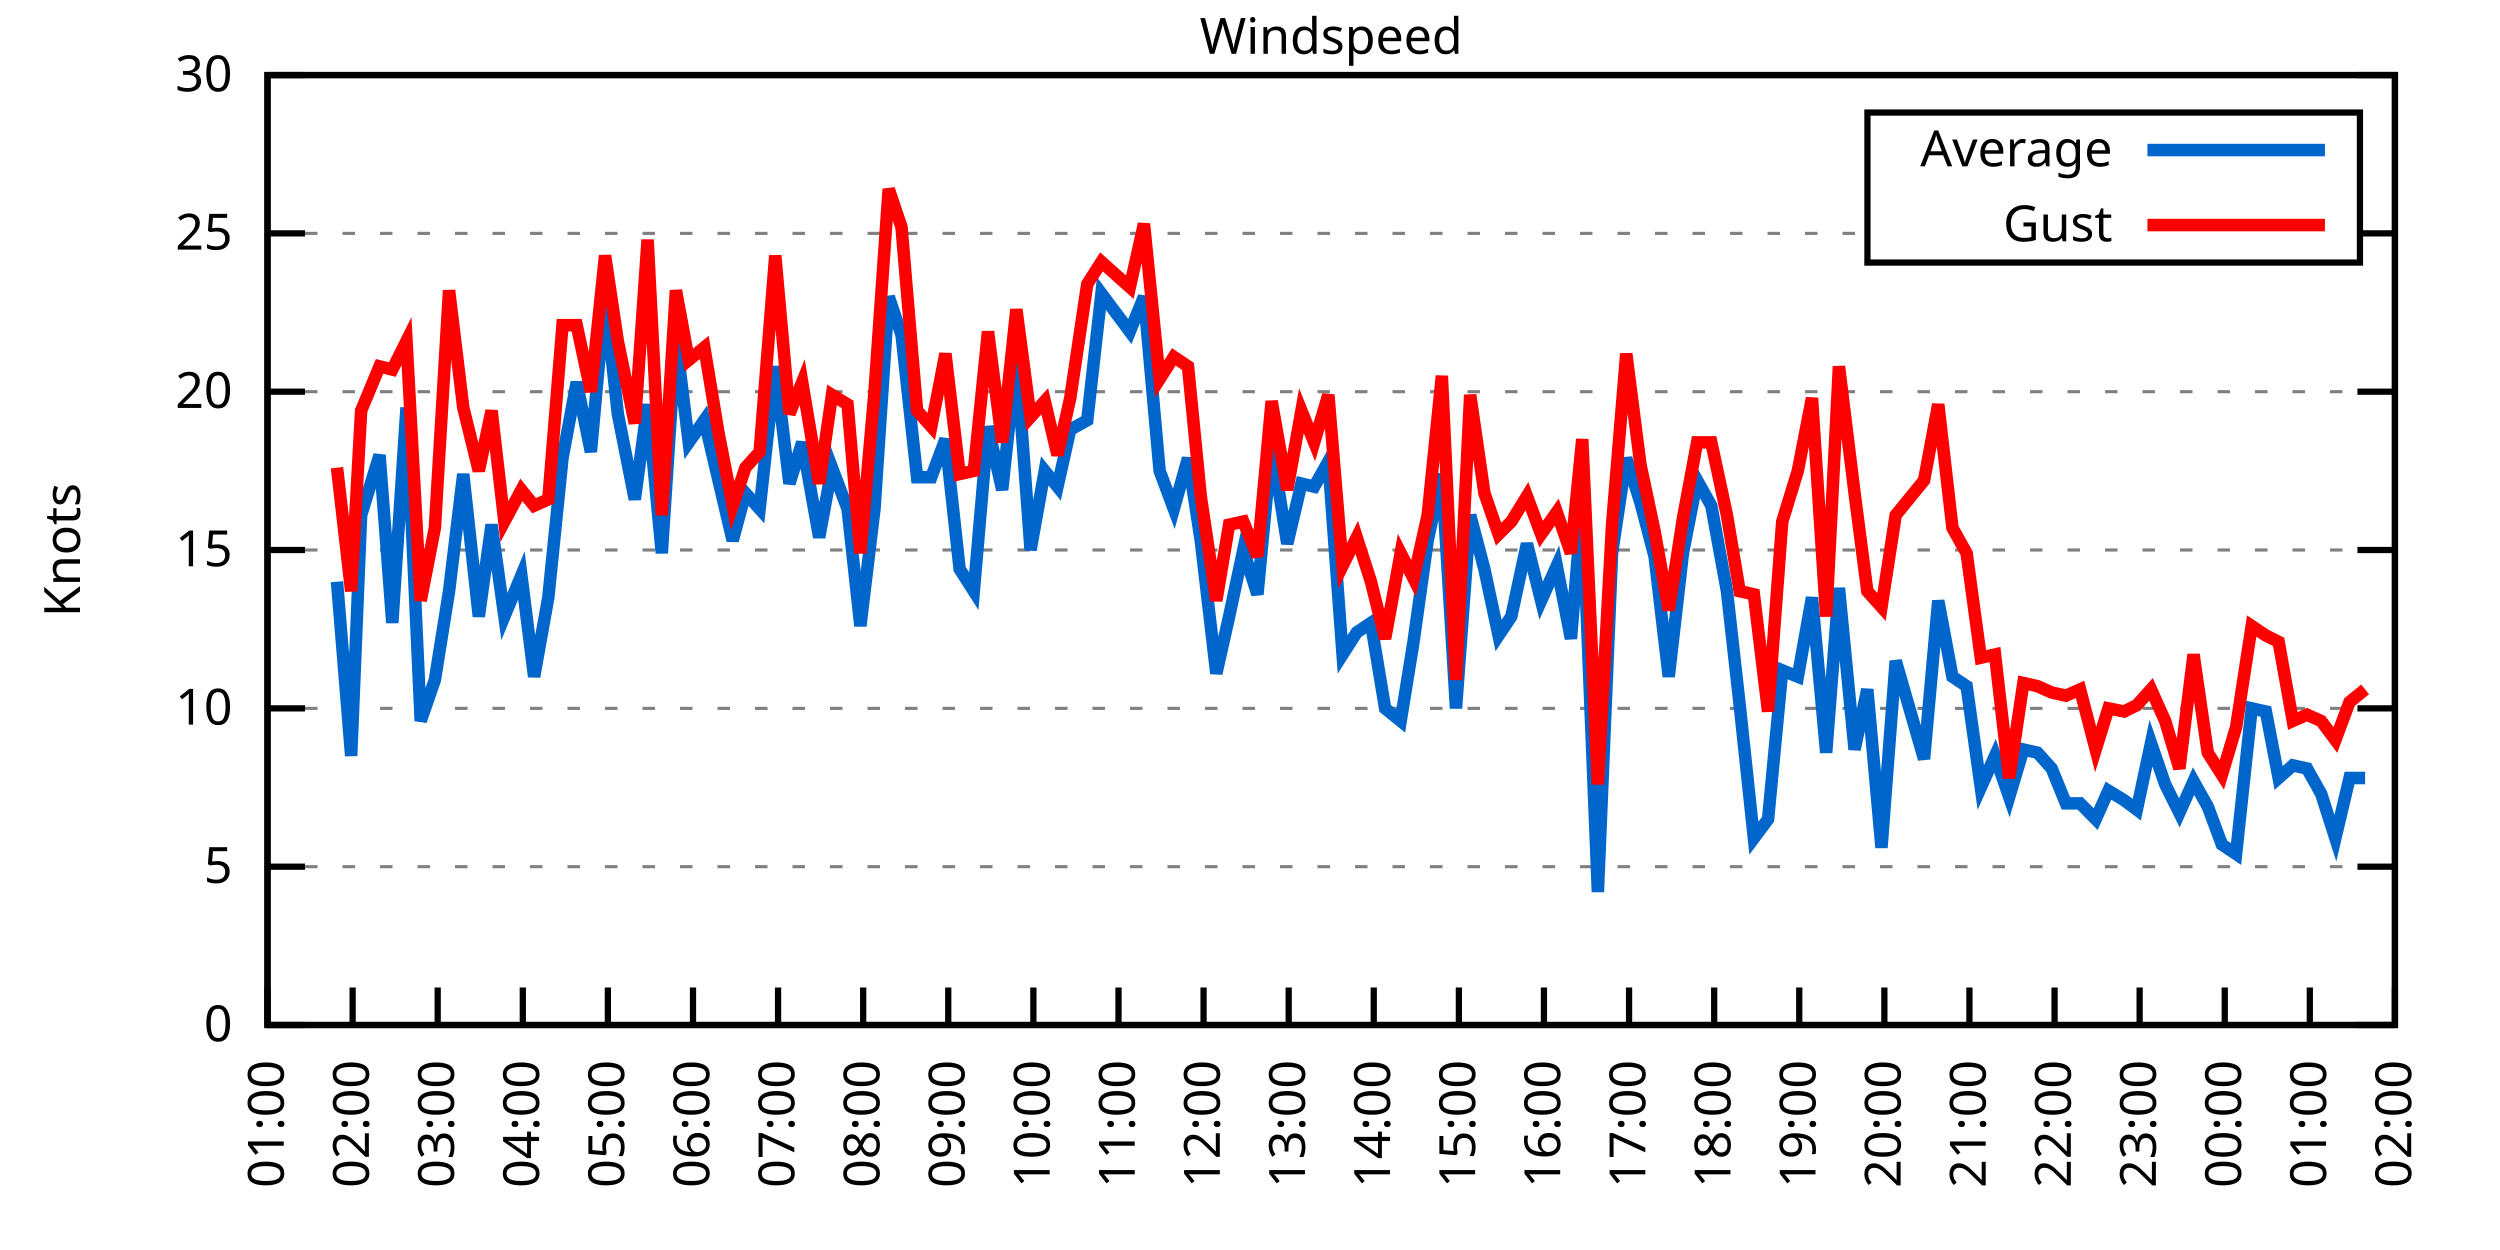
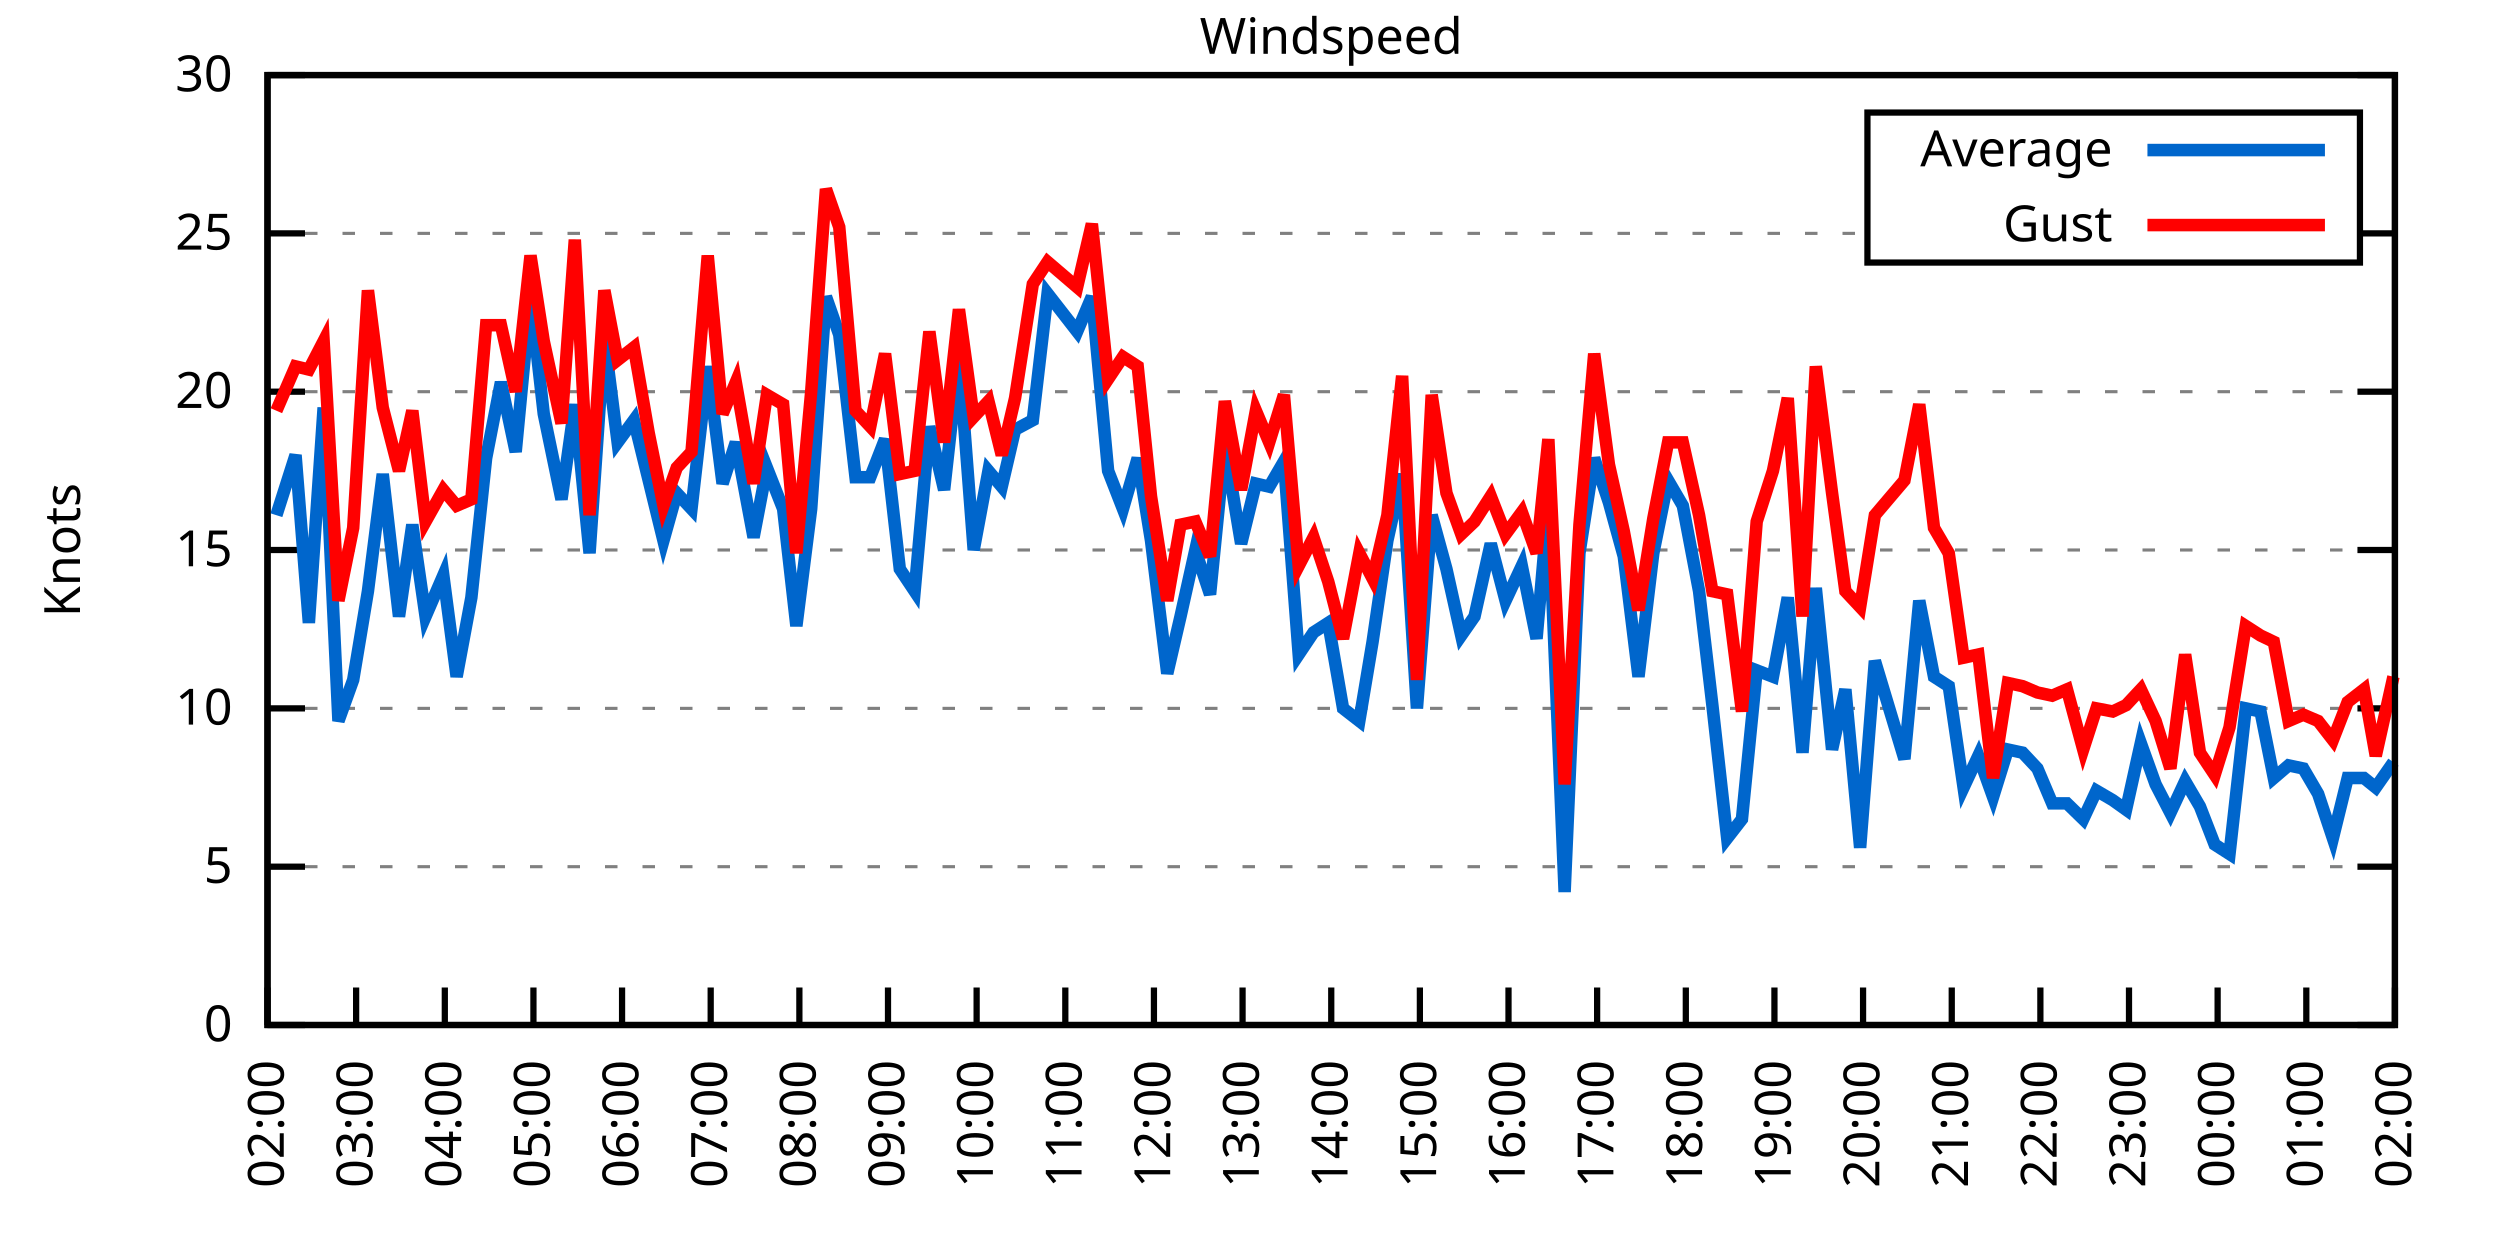
<svg xmlns="http://www.w3.org/2000/svg" xmlns:xlink="http://www.w3.org/1999/xlink" width="400" height="200" viewBox="0 0 400 200">
  <g id="gnuplot_canvas">
    <rect x="0" y="0" width="400" height="200" fill="none" />
    <defs>
      <circle id="gpDot" r="0.5" stroke-width="0.5" stroke="currentColor" />
      <path id="gpPt0" stroke-width="0.333" stroke="currentColor" d="M-1,0 h2 M0,-1 v2" />
      <path id="gpPt1" stroke-width="0.333" stroke="currentColor" d="M-1,-1 L1,1 M1,-1 L-1,1" />
      <path id="gpPt2" stroke-width="0.333" stroke="currentColor" d="M-1,0 L1,0 M0,-1 L0,1 M-1,-1 L1,1 M-1,1 L1,-1" />
      <rect id="gpPt3" stroke-width="0.333" stroke="currentColor" x="-1" y="-1" width="2" height="2" />
      <rect id="gpPt4" stroke-width="0.333" stroke="currentColor" fill="currentColor" x="-1" y="-1" width="2" height="2" />
      <circle id="gpPt5" stroke-width="0.333" stroke="currentColor" cx="0" cy="0" r="1" />
      <use xlink:href="#gpPt5" id="gpPt6" fill="currentColor" stroke="none" />
      <path id="gpPt7" stroke-width="0.333" stroke="currentColor" d="M0,-1.33 L-1.33,0.67 L1.33,0.67 z" />
      <use xlink:href="#gpPt7" id="gpPt8" fill="currentColor" stroke="none" />
      <use xlink:href="#gpPt7" id="gpPt9" stroke="currentColor" transform="rotate(180)" />
      <use xlink:href="#gpPt9" id="gpPt10" fill="currentColor" stroke="none" />
      <use xlink:href="#gpPt3" id="gpPt11" stroke="currentColor" transform="rotate(45)" />
      <use xlink:href="#gpPt11" id="gpPt12" fill="currentColor" stroke="none" />
      <path id="gpPt13" stroke-width="0.333" stroke="currentColor" d="M0,1.330 L1.265,0.411 L0.782,-1.067 L-0.782,-1.076 L-1.265,0.411 z" />
      <use xlink:href="#gpPt13" id="gpPt14" fill="currentColor" stroke="none" />
      <filter id="textbox" filterUnits="objectBoundingBox" x="0" y="0" height="1" width="1">
        <feFlood flood-color="white" flood-opacity="1" result="bgnd" />
        <feComposite in="SourceGraphic" in2="bgnd" operator="atop" />
      </filter>
      <filter id="greybox" filterUnits="objectBoundingBox" x="0" y="0" height="1" width="1">
        <feFlood flood-color="lightgrey" flood-opacity="1" result="grey" />
        <feComposite in="SourceGraphic" in2="grey" operator="atop" />
      </filter>
    </defs>
    <g fill="none" color="white" stroke="currentColor" stroke-width="1.00" stroke-linecap="butt" stroke-linejoin="miter">
</g>
    <g fill="none" color="black" stroke="currentColor" stroke-width="1.00" stroke-linecap="butt" stroke-linejoin="miter">
      <g stroke="none" shape-rendering="crispEdges">
        <polygon fill="rgb(255, 255, 255)" points="42.80,164.00 383.18,164.00 383.18,12.02 42.80,12.02 " />
      </g>
    </g>
    <g fill="none" color="black" stroke="currentColor" stroke-width="1.00" stroke-linecap="butt" stroke-linejoin="miter">
</g>
    <g fill="none" color="black" stroke="black" stroke-width="0.50" stroke-linecap="butt" stroke-linejoin="miter">
</g>
    <g fill="none" color="gray" stroke="currentColor" stroke-width="0.50" stroke-linecap="butt" stroke-linejoin="miter">
      <path stroke="gray" stroke-dasharray="2,4" class="gridline" d="M42.80,164.00 L383.19,164.00  " />
    </g>
    <g fill="none" color="gray" stroke="gray" stroke-width="1.00" stroke-linecap="butt" stroke-linejoin="miter">
</g>
    <g fill="none" color="black" stroke="currentColor" stroke-width="1.00" stroke-linecap="butt" stroke-linejoin="miter">
      <path stroke="black" d="M42.80,164.00 L48.80,164.00 M383.19,164.00 L377.19,164.00  " />
      <g transform="translate(37.20,166.60)" stroke="none" fill="black" font-family="Sans" font-size="8.00" text-anchor="end">
        <text>
          <tspan font-family="Sans"> 0</tspan>
        </text>
      </g>
    </g>
    <g fill="none" color="black" stroke="currentColor" stroke-width="1.00" stroke-linecap="butt" stroke-linejoin="miter">
</g>
    <g fill="none" color="black" stroke="black" stroke-width="0.50" stroke-linecap="butt" stroke-linejoin="miter">
</g>
    <g fill="none" color="gray" stroke="currentColor" stroke-width="0.50" stroke-linecap="butt" stroke-linejoin="miter">
      <path stroke="gray" stroke-dasharray="2,4" class="gridline" d="M42.80,138.67 L383.19,138.67  " />
    </g>
    <g fill="none" color="gray" stroke="gray" stroke-width="1.00" stroke-linecap="butt" stroke-linejoin="miter">
</g>
    <g fill="none" color="black" stroke="currentColor" stroke-width="1.00" stroke-linecap="butt" stroke-linejoin="miter">
      <path stroke="black" d="M42.80,138.67 L48.80,138.67 M383.19,138.67 L377.19,138.67  " />
      <g transform="translate(37.20,141.27)" stroke="none" fill="black" font-family="Sans" font-size="8.00" text-anchor="end">
        <text>
          <tspan font-family="Sans"> 5</tspan>
        </text>
      </g>
    </g>
    <g fill="none" color="black" stroke="currentColor" stroke-width="1.00" stroke-linecap="butt" stroke-linejoin="miter">
</g>
    <g fill="none" color="black" stroke="black" stroke-width="0.50" stroke-linecap="butt" stroke-linejoin="miter">
</g>
    <g fill="none" color="gray" stroke="currentColor" stroke-width="0.50" stroke-linecap="butt" stroke-linejoin="miter">
      <path stroke="gray" stroke-dasharray="2,4" class="gridline" d="M42.80,113.34 L383.19,113.34  " />
    </g>
    <g fill="none" color="gray" stroke="gray" stroke-width="1.00" stroke-linecap="butt" stroke-linejoin="miter">
</g>
    <g fill="none" color="black" stroke="currentColor" stroke-width="1.00" stroke-linecap="butt" stroke-linejoin="miter">
      <path stroke="black" d="M42.80,113.34 L48.80,113.34 M383.19,113.34 L377.19,113.34  " />
      <g transform="translate(37.20,115.94)" stroke="none" fill="black" font-family="Sans" font-size="8.00" text-anchor="end">
        <text>
          <tspan font-family="Sans"> 10</tspan>
        </text>
      </g>
    </g>
    <g fill="none" color="black" stroke="currentColor" stroke-width="1.00" stroke-linecap="butt" stroke-linejoin="miter">
</g>
    <g fill="none" color="black" stroke="black" stroke-width="0.50" stroke-linecap="butt" stroke-linejoin="miter">
</g>
    <g fill="none" color="gray" stroke="currentColor" stroke-width="0.50" stroke-linecap="butt" stroke-linejoin="miter">
      <path stroke="gray" stroke-dasharray="2,4" class="gridline" d="M42.80,88.00 L383.19,88.00  " />
    </g>
    <g fill="none" color="gray" stroke="gray" stroke-width="1.00" stroke-linecap="butt" stroke-linejoin="miter">
</g>
    <g fill="none" color="black" stroke="currentColor" stroke-width="1.00" stroke-linecap="butt" stroke-linejoin="miter">
      <path stroke="black" d="M42.80,88.00 L48.80,88.00 M383.19,88.00 L377.19,88.00  " />
      <g transform="translate(37.20,90.60)" stroke="none" fill="black" font-family="Sans" font-size="8.00" text-anchor="end">
        <text>
          <tspan font-family="Sans"> 15</tspan>
        </text>
      </g>
    </g>
    <g fill="none" color="black" stroke="currentColor" stroke-width="1.00" stroke-linecap="butt" stroke-linejoin="miter">
</g>
    <g fill="none" color="black" stroke="black" stroke-width="0.50" stroke-linecap="butt" stroke-linejoin="miter">
</g>
    <g fill="none" color="gray" stroke="currentColor" stroke-width="0.50" stroke-linecap="butt" stroke-linejoin="miter">
      <path stroke="gray" stroke-dasharray="2,4" class="gridline" d="M42.80,62.67 L383.19,62.67  " />
    </g>
    <g fill="none" color="gray" stroke="gray" stroke-width="1.00" stroke-linecap="butt" stroke-linejoin="miter">
</g>
    <g fill="none" color="black" stroke="currentColor" stroke-width="1.00" stroke-linecap="butt" stroke-linejoin="miter">
      <path stroke="black" d="M42.80,62.67 L48.80,62.67 M383.19,62.67 L377.19,62.67  " />
      <g transform="translate(37.20,65.27)" stroke="none" fill="black" font-family="Sans" font-size="8.00" text-anchor="end">
        <text>
          <tspan font-family="Sans"> 20</tspan>
        </text>
      </g>
    </g>
    <g fill="none" color="black" stroke="currentColor" stroke-width="1.00" stroke-linecap="butt" stroke-linejoin="miter">
</g>
    <g fill="none" color="black" stroke="black" stroke-width="0.50" stroke-linecap="butt" stroke-linejoin="miter">
</g>
    <g fill="none" color="gray" stroke="currentColor" stroke-width="0.50" stroke-linecap="butt" stroke-linejoin="miter">
      <path stroke="gray" stroke-dasharray="2,4" class="gridline" d="M42.80,37.34 L298.79,37.34 M377.59,37.34 L383.19,37.34  " />
    </g>
    <g fill="none" color="gray" stroke="gray" stroke-width="1.00" stroke-linecap="butt" stroke-linejoin="miter">
</g>
    <g fill="none" color="black" stroke="currentColor" stroke-width="1.00" stroke-linecap="butt" stroke-linejoin="miter">
      <path stroke="black" d="M42.80,37.34 L48.80,37.34 M383.19,37.34 L377.19,37.34  " />
      <g transform="translate(37.20,39.94)" stroke="none" fill="black" font-family="Sans" font-size="8.00" text-anchor="end">
        <text>
          <tspan font-family="Sans"> 25</tspan>
        </text>
      </g>
    </g>
    <g fill="none" color="black" stroke="currentColor" stroke-width="1.00" stroke-linecap="butt" stroke-linejoin="miter">
</g>
    <g fill="none" color="black" stroke="black" stroke-width="0.50" stroke-linecap="butt" stroke-linejoin="miter">
</g>
    <g fill="none" color="gray" stroke="currentColor" stroke-width="0.50" stroke-linecap="butt" stroke-linejoin="miter">
      <path stroke="gray" stroke-dasharray="2,4" class="gridline" d="M42.80,12.01 L383.19,12.01  " />
    </g>
    <g fill="none" color="gray" stroke="gray" stroke-width="1.00" stroke-linecap="butt" stroke-linejoin="miter">
</g>
    <g fill="none" color="black" stroke="currentColor" stroke-width="1.00" stroke-linecap="butt" stroke-linejoin="miter">
      <path stroke="black" d="M42.80,12.01 L48.80,12.01 M383.19,12.01 L377.19,12.01  " />
      <g transform="translate(37.20,14.61)" stroke="none" fill="black" font-family="Sans" font-size="8.00" text-anchor="end">
        <text>
          <tspan font-family="Sans"> 30</tspan>
        </text>
      </g>
    </g>
    <g fill="none" color="black" stroke="currentColor" stroke-width="1.00" stroke-linecap="butt" stroke-linejoin="miter">
      <path stroke="black" d="M42.80,164.00 L42.80,158.00  " />
      <g transform="translate(45.40,169.60) rotate(270.00)" stroke="none" fill="black" font-family="Sans" font-size="8.00" text-anchor="end">
        <text>
-           <tspan font-family="Sans">01:00</tspan>
-         </text>
-       </g>
-     </g>
-     <g fill="none" color="black" stroke="currentColor" stroke-width="1.00" stroke-linecap="butt" stroke-linejoin="miter">
-       <path stroke="black" d="M56.42,164.00 L56.42,158.00  " />
-       <g transform="translate(59.02,169.60) rotate(270.00)" stroke="none" fill="black" font-family="Sans" font-size="8.00" text-anchor="end">
-         <text>
          <tspan font-family="Sans">02:00</tspan>
        </text>
      </g>
    </g>
    <g fill="none" color="black" stroke="currentColor" stroke-width="1.00" stroke-linecap="butt" stroke-linejoin="miter">
-       <path stroke="black" d="M70.03,164.00 L70.03,158.00  " />
-       <g transform="translate(72.63,169.60) rotate(270.00)" stroke="none" fill="black" font-family="Sans" font-size="8.00" text-anchor="end">
+       <path stroke="black" d="M56.98,164.00 L56.98,158.00  " />
+       <g transform="translate(59.58,169.60) rotate(270.00)" stroke="none" fill="black" font-family="Sans" font-size="8.00" text-anchor="end">
        <text>
          <tspan font-family="Sans">03:00</tspan>
        </text>
      </g>
    </g>
    <g fill="none" color="black" stroke="currentColor" stroke-width="1.00" stroke-linecap="butt" stroke-linejoin="miter">
-       <path stroke="black" d="M83.65,164.00 L83.65,158.00  " />
-       <g transform="translate(86.25,169.60) rotate(270.00)" stroke="none" fill="black" font-family="Sans" font-size="8.00" text-anchor="end">
+       <path stroke="black" d="M71.17,164.00 L71.17,158.00  " />
+       <g transform="translate(73.77,169.60) rotate(270.00)" stroke="none" fill="black" font-family="Sans" font-size="8.00" text-anchor="end">
        <text>
          <tspan font-family="Sans">04:00</tspan>
        </text>
      </g>
    </g>
    <g fill="none" color="black" stroke="currentColor" stroke-width="1.00" stroke-linecap="butt" stroke-linejoin="miter">
-       <path stroke="black" d="M97.26,164.00 L97.26,158.00  " />
-       <g transform="translate(99.86,169.60) rotate(270.00)" stroke="none" fill="black" font-family="Sans" font-size="8.00" text-anchor="end">
+       <path stroke="black" d="M85.35,164.00 L85.35,158.00  " />
+       <g transform="translate(87.95,169.60) rotate(270.00)" stroke="none" fill="black" font-family="Sans" font-size="8.00" text-anchor="end">
        <text>
          <tspan font-family="Sans">05:00</tspan>
        </text>
      </g>
    </g>
    <g fill="none" color="black" stroke="currentColor" stroke-width="1.00" stroke-linecap="butt" stroke-linejoin="miter">
-       <path stroke="black" d="M110.88,164.00 L110.88,158.00  " />
-       <g transform="translate(113.48,169.60) rotate(270.00)" stroke="none" fill="black" font-family="Sans" font-size="8.00" text-anchor="end">
+       <path stroke="black" d="M99.53,164.00 L99.53,158.00  " />
+       <g transform="translate(102.13,169.60) rotate(270.00)" stroke="none" fill="black" font-family="Sans" font-size="8.00" text-anchor="end">
        <text>
          <tspan font-family="Sans">06:00</tspan>
        </text>
      </g>
    </g>
    <g fill="none" color="black" stroke="currentColor" stroke-width="1.00" stroke-linecap="butt" stroke-linejoin="miter">
-       <path stroke="black" d="M124.49,164.00 L124.49,158.00  " />
-       <g transform="translate(127.09,169.60) rotate(270.00)" stroke="none" fill="black" font-family="Sans" font-size="8.00" text-anchor="end">
+       <path stroke="black" d="M113.71,164.00 L113.71,158.00  " />
+       <g transform="translate(116.31,169.60) rotate(270.00)" stroke="none" fill="black" font-family="Sans" font-size="8.00" text-anchor="end">
        <text>
          <tspan font-family="Sans">07:00</tspan>
        </text>
      </g>
    </g>
    <g fill="none" color="black" stroke="currentColor" stroke-width="1.00" stroke-linecap="butt" stroke-linejoin="miter">
-       <path stroke="black" d="M138.11,164.00 L138.11,158.00  " />
-       <g transform="translate(140.71,169.60) rotate(270.00)" stroke="none" fill="black" font-family="Sans" font-size="8.00" text-anchor="end">
+       <path stroke="black" d="M127.90,164.00 L127.90,158.00  " />
+       <g transform="translate(130.50,169.60) rotate(270.00)" stroke="none" fill="black" font-family="Sans" font-size="8.00" text-anchor="end">
        <text>
          <tspan font-family="Sans">08:00</tspan>
        </text>
      </g>
    </g>
    <g fill="none" color="black" stroke="currentColor" stroke-width="1.00" stroke-linecap="butt" stroke-linejoin="miter">
-       <path stroke="black" d="M151.72,164.00 L151.72,158.00  " />
-       <g transform="translate(154.32,169.60) rotate(270.00)" stroke="none" fill="black" font-family="Sans" font-size="8.00" text-anchor="end">
+       <path stroke="black" d="M142.08,164.00 L142.08,158.00  " />
+       <g transform="translate(144.68,169.60) rotate(270.00)" stroke="none" fill="black" font-family="Sans" font-size="8.00" text-anchor="end">
        <text>
          <tspan font-family="Sans">09:00</tspan>
        </text>
      </g>
    </g>
    <g fill="none" color="black" stroke="currentColor" stroke-width="1.00" stroke-linecap="butt" stroke-linejoin="miter">
-       <path stroke="black" d="M165.34,164.00 L165.34,158.00  " />
-       <g transform="translate(167.94,169.60) rotate(270.00)" stroke="none" fill="black" font-family="Sans" font-size="8.00" text-anchor="end">
+       <path stroke="black" d="M156.26,164.00 L156.26,158.00  " />
+       <g transform="translate(158.86,169.60) rotate(270.00)" stroke="none" fill="black" font-family="Sans" font-size="8.00" text-anchor="end">
        <text>
          <tspan font-family="Sans">10:00</tspan>
        </text>
      </g>
    </g>
    <g fill="none" color="black" stroke="currentColor" stroke-width="1.00" stroke-linecap="butt" stroke-linejoin="miter">
-       <path stroke="black" d="M178.96,164.00 L178.96,158.00  " />
-       <g transform="translate(181.56,169.60) rotate(270.00)" stroke="none" fill="black" font-family="Sans" font-size="8.00" text-anchor="end">
+       <path stroke="black" d="M170.45,164.00 L170.45,158.00  " />
+       <g transform="translate(173.05,169.60) rotate(270.00)" stroke="none" fill="black" font-family="Sans" font-size="8.00" text-anchor="end">
        <text>
          <tspan font-family="Sans">11:00</tspan>
        </text>
      </g>
    </g>
    <g fill="none" color="black" stroke="currentColor" stroke-width="1.00" stroke-linecap="butt" stroke-linejoin="miter">
-       <path stroke="black" d="M192.57,164.00 L192.57,158.00  " />
-       <g transform="translate(195.17,169.60) rotate(270.00)" stroke="none" fill="black" font-family="Sans" font-size="8.00" text-anchor="end">
+       <path stroke="black" d="M184.63,164.00 L184.63,158.00  " />
+       <g transform="translate(187.23,169.60) rotate(270.00)" stroke="none" fill="black" font-family="Sans" font-size="8.00" text-anchor="end">
        <text>
          <tspan font-family="Sans">12:00</tspan>
        </text>
      </g>
    </g>
    <g fill="none" color="black" stroke="currentColor" stroke-width="1.00" stroke-linecap="butt" stroke-linejoin="miter">
-       <path stroke="black" d="M206.19,164.00 L206.19,158.00  " />
-       <g transform="translate(208.79,169.60) rotate(270.00)" stroke="none" fill="black" font-family="Sans" font-size="8.00" text-anchor="end">
+       <path stroke="black" d="M198.81,164.00 L198.81,158.00  " />
+       <g transform="translate(201.41,169.60) rotate(270.00)" stroke="none" fill="black" font-family="Sans" font-size="8.00" text-anchor="end">
        <text>
          <tspan font-family="Sans">13:00</tspan>
        </text>
      </g>
    </g>
    <g fill="none" color="black" stroke="currentColor" stroke-width="1.00" stroke-linecap="butt" stroke-linejoin="miter">
-       <path stroke="black" d="M219.80,164.00 L219.80,158.00  " />
-       <g transform="translate(222.40,169.60) rotate(270.00)" stroke="none" fill="black" font-family="Sans" font-size="8.00" text-anchor="end">
+       <path stroke="black" d="M213.00,164.00 L213.00,158.00  " />
+       <g transform="translate(215.60,169.60) rotate(270.00)" stroke="none" fill="black" font-family="Sans" font-size="8.00" text-anchor="end">
        <text>
          <tspan font-family="Sans">14:00</tspan>
        </text>
      </g>
    </g>
    <g fill="none" color="black" stroke="currentColor" stroke-width="1.00" stroke-linecap="butt" stroke-linejoin="miter">
-       <path stroke="black" d="M233.42,164.00 L233.42,158.00  " />
-       <g transform="translate(236.02,169.60) rotate(270.00)" stroke="none" fill="black" font-family="Sans" font-size="8.00" text-anchor="end">
+       <path stroke="black" d="M227.18,164.00 L227.18,158.00  " />
+       <g transform="translate(229.78,169.60) rotate(270.00)" stroke="none" fill="black" font-family="Sans" font-size="8.00" text-anchor="end">
        <text>
          <tspan font-family="Sans">15:00</tspan>
        </text>
      </g>
    </g>
    <g fill="none" color="black" stroke="currentColor" stroke-width="1.00" stroke-linecap="butt" stroke-linejoin="miter">
-       <path stroke="black" d="M247.03,164.00 L247.03,158.00  " />
-       <g transform="translate(249.63,169.60) rotate(270.00)" stroke="none" fill="black" font-family="Sans" font-size="8.00" text-anchor="end">
+       <path stroke="black" d="M241.36,164.00 L241.36,158.00  " />
+       <g transform="translate(243.96,169.60) rotate(270.00)" stroke="none" fill="black" font-family="Sans" font-size="8.00" text-anchor="end">
        <text>
          <tspan font-family="Sans">16:00</tspan>
        </text>
      </g>
    </g>
    <g fill="none" color="black" stroke="currentColor" stroke-width="1.00" stroke-linecap="butt" stroke-linejoin="miter">
-       <path stroke="black" d="M260.65,164.00 L260.65,158.00  " />
-       <g transform="translate(263.25,169.60) rotate(270.00)" stroke="none" fill="black" font-family="Sans" font-size="8.00" text-anchor="end">
+       <path stroke="black" d="M255.54,164.00 L255.54,158.00  " />
+       <g transform="translate(258.14,169.60) rotate(270.00)" stroke="none" fill="black" font-family="Sans" font-size="8.00" text-anchor="end">
        <text>
          <tspan font-family="Sans">17:00</tspan>
        </text>
      </g>
    </g>
    <g fill="none" color="black" stroke="currentColor" stroke-width="1.00" stroke-linecap="butt" stroke-linejoin="miter">
-       <path stroke="black" d="M274.27,164.00 L274.27,158.00  " />
-       <g transform="translate(276.87,169.60) rotate(270.00)" stroke="none" fill="black" font-family="Sans" font-size="8.00" text-anchor="end">
+       <path stroke="black" d="M269.73,164.00 L269.73,158.00  " />
+       <g transform="translate(272.33,169.60) rotate(270.00)" stroke="none" fill="black" font-family="Sans" font-size="8.00" text-anchor="end">
        <text>
          <tspan font-family="Sans">18:00</tspan>
        </text>
      </g>
    </g>
    <g fill="none" color="black" stroke="currentColor" stroke-width="1.00" stroke-linecap="butt" stroke-linejoin="miter">
-       <path stroke="black" d="M287.88,164.00 L287.88,158.00  " />
-       <g transform="translate(290.48,169.60) rotate(270.00)" stroke="none" fill="black" font-family="Sans" font-size="8.00" text-anchor="end">
+       <path stroke="black" d="M283.91,164.00 L283.91,158.00  " />
+       <g transform="translate(286.51,169.60) rotate(270.00)" stroke="none" fill="black" font-family="Sans" font-size="8.00" text-anchor="end">
        <text>
          <tspan font-family="Sans">19:00</tspan>
        </text>
      </g>
    </g>
    <g fill="none" color="black" stroke="currentColor" stroke-width="1.00" stroke-linecap="butt" stroke-linejoin="miter">
-       <path stroke="black" d="M301.50,164.00 L301.50,158.00  " />
-       <g transform="translate(304.10,169.60) rotate(270.00)" stroke="none" fill="black" font-family="Sans" font-size="8.00" text-anchor="end">
+       <path stroke="black" d="M298.09,164.00 L298.09,158.00  " />
+       <g transform="translate(300.69,169.60) rotate(270.00)" stroke="none" fill="black" font-family="Sans" font-size="8.00" text-anchor="end">
        <text>
          <tspan font-family="Sans">20:00</tspan>
        </text>
      </g>
    </g>
    <g fill="none" color="black" stroke="currentColor" stroke-width="1.00" stroke-linecap="butt" stroke-linejoin="miter">
-       <path stroke="black" d="M315.11,164.00 L315.11,158.00  " />
-       <g transform="translate(317.71,169.60) rotate(270.00)" stroke="none" fill="black" font-family="Sans" font-size="8.00" text-anchor="end">
+       <path stroke="black" d="M312.28,164.00 L312.28,158.00  " />
+       <g transform="translate(314.88,169.60) rotate(270.00)" stroke="none" fill="black" font-family="Sans" font-size="8.00" text-anchor="end">
        <text>
          <tspan font-family="Sans">21:00</tspan>
        </text>
      </g>
    </g>
    <g fill="none" color="black" stroke="currentColor" stroke-width="1.00" stroke-linecap="butt" stroke-linejoin="miter">
-       <path stroke="black" d="M328.73,164.00 L328.73,158.00  " />
-       <g transform="translate(331.33,169.60) rotate(270.00)" stroke="none" fill="black" font-family="Sans" font-size="8.00" text-anchor="end">
+       <path stroke="black" d="M326.46,164.00 L326.46,158.00  " />
+       <g transform="translate(329.06,169.60) rotate(270.00)" stroke="none" fill="black" font-family="Sans" font-size="8.00" text-anchor="end">
        <text>
          <tspan font-family="Sans">22:00</tspan>
        </text>
      </g>
    </g>
    <g fill="none" color="black" stroke="currentColor" stroke-width="1.00" stroke-linecap="butt" stroke-linejoin="miter">
-       <path stroke="black" d="M342.34,164.00 L342.34,158.00  " />
-       <g transform="translate(344.94,169.60) rotate(270.00)" stroke="none" fill="black" font-family="Sans" font-size="8.00" text-anchor="end">
+       <path stroke="black" d="M340.64,164.00 L340.64,158.00  " />
+       <g transform="translate(343.24,169.60) rotate(270.00)" stroke="none" fill="black" font-family="Sans" font-size="8.00" text-anchor="end">
        <text>
          <tspan font-family="Sans">23:00</tspan>
        </text>
      </g>
    </g>
    <g fill="none" color="black" stroke="currentColor" stroke-width="1.00" stroke-linecap="butt" stroke-linejoin="miter">
-       <path stroke="black" d="M355.96,164.00 L355.96,158.00  " />
-       <g transform="translate(358.56,169.60) rotate(270.00)" stroke="none" fill="black" font-family="Sans" font-size="8.00" text-anchor="end">
+       <path stroke="black" d="M354.82,164.00 L354.82,158.00  " />
+       <g transform="translate(357.42,169.60) rotate(270.00)" stroke="none" fill="black" font-family="Sans" font-size="8.00" text-anchor="end">
        <text>
          <tspan font-family="Sans">00:00</tspan>
        </text>
      </g>
    </g>
    <g fill="none" color="black" stroke="currentColor" stroke-width="1.00" stroke-linecap="butt" stroke-linejoin="miter">
-       <path stroke="black" d="M369.57,164.00 L369.57,158.00  " />
-       <g transform="translate(372.17,169.60) rotate(270.00)" stroke="none" fill="black" font-family="Sans" font-size="8.00" text-anchor="end">
+       <path stroke="black" d="M369.01,164.00 L369.01,158.00  " />
+       <g transform="translate(371.61,169.60) rotate(270.00)" stroke="none" fill="black" font-family="Sans" font-size="8.00" text-anchor="end">
        <text>
          <tspan font-family="Sans">01:00</tspan>
        </text>
      </g>
    </g>
    <g fill="none" color="black" stroke="currentColor" stroke-width="1.00" stroke-linecap="butt" stroke-linejoin="miter">
      <path stroke="black" d="M383.19,164.00 L383.19,158.00  " />
      <g transform="translate(385.79,169.60) rotate(270.00)" stroke="none" fill="black" font-family="Sans" font-size="8.00" text-anchor="end">
        <text>
          <tspan font-family="Sans">02:00</tspan>
        </text>
      </g>
    </g>
    <g fill="none" color="black" stroke="currentColor" stroke-width="1.00" stroke-linecap="butt" stroke-linejoin="miter">
</g>
    <g fill="none" color="black" stroke="currentColor" stroke-width="1.00" stroke-linecap="butt" stroke-linejoin="miter">
      <path stroke="black" d="M42.80,12.01 L42.80,164.00 L383.19,164.00 L383.19,12.01 L42.80,12.01 Z  " />
    </g>
    <g fill="none" color="black" stroke="currentColor" stroke-width="1.00" stroke-linecap="butt" stroke-linejoin="miter">
</g>
    <g fill="none" color="black" stroke="currentColor" stroke-width="1.00" stroke-linecap="butt" stroke-linejoin="miter">
      <path stroke="black" d="M298.79,42.01 L298.79,18.01 L377.59,18.01 L377.59,42.01 L298.79,42.01 Z  " />
    </g>
    <g id="Windspeed_plot_1">
      <g fill="none" color="white" stroke="black" stroke-width="2.00" stroke-linecap="butt" stroke-linejoin="miter">
</g>
      <g fill="none" color="black" stroke="currentColor" stroke-width="2.00" stroke-linecap="butt" stroke-linejoin="miter">
        <g transform="translate(337.99,26.61)" stroke="none" fill="black" font-family="Sans" font-size="8.00" text-anchor="end">
          <text>
            <tspan font-family="Sans">Average</tspan>
          </text>
        </g>
      </g>
      <g fill="none" color="black" stroke="currentColor" stroke-width="2.00" stroke-linecap="butt" stroke-linejoin="miter">
-         <path stroke="rgb(  0, 102, 204)" d="M343.59,24.01 L371.99,24.01 M53.92,93.07 L56.19,120.94 L57.78,82.43 L60.73,72.81 L62.77,99.66 L65.04,65.21   L67.31,115.36 L69.58,108.78 L71.85,94.59 L74.12,75.85 L76.61,98.64 L78.65,83.95 L80.70,98.64 L83.42,92.06   L85.46,108.27 L87.73,95.60 L90.00,73.31 L92.27,61.15 L94.54,72.30 L96.81,47.47 L98.85,66.22 L101.57,79.90   L103.62,64.70 L105.89,88.51 L108.15,54.06 L110.20,70.78 L112.69,67.23 L114.96,76.86 L117.23,86.49 L119.27,78.89   L121.54,81.42 L124.04,58.62 L126.31,77.37 L128.35,70.78 L131.07,85.98 L133.12,74.83 L135.61,81.42 L137.66,100.16   L139.92,81.42 L142.19,47.47 L144.24,53.55 L146.73,76.35 L149.00,76.35 L151.27,70.27 L153.54,91.04 L155.81,94.59   L158.08,68.25 L160.35,78.38 L162.62,57.10 L164.89,88.00 L167.16,75.34 L169.20,77.87 L171.24,68.75 L173.96,67.23   L176.23,46.97 L180.77,53.05 L183.04,47.47 L185.54,75.34 L187.81,81.42 L190.08,73.31 L192.12,86.49 L194.61,107.76   L196.66,98.64 L198.93,88.00 L201.19,95.10 L203.46,71.29 L205.96,86.99 L208.23,77.37 L210.27,77.87 L212.54,73.82   L214.81,104.72 L217.08,101.18 L219.35,99.66 L221.62,113.34 L224.11,115.36 L226.16,102.70 L228.43,86.49 L230.70,75.85   L232.96,113.34 L235.23,82.43 L237.50,91.04 L239.77,101.68 L241.81,98.64 L244.31,86.99 L246.58,96.11 L249.08,90.54   L251.35,102.19 L253.16,80.41 L255.66,142.72 L257.93,88.51 L260.20,73.31 L262.47,80.41 L264.73,89.02 L267.00,108.27   L269.27,88.51 L271.54,76.86 L273.81,80.91 L276.31,94.59 L278.35,112.83 L280.62,134.11 L282.89,131.07 L285.16,107.26   L287.65,108.27 L289.92,95.60 L292.19,120.43 L294.23,94.08 L296.73,119.92 L298.77,110.30 L301.04,135.63 L303.31,105.74   L307.85,121.44 L310.12,96.11 L312.39,108.27 L314.66,109.79 L316.93,126.00 L319.20,120.94 L321.47,127.52 L323.74,119.92   L326.00,120.43 L328.27,122.96 L330.54,128.54 L332.81,128.54 L335.31,131.07 L337.35,126.51 L339.85,128.03 L341.89,129.55   L344.16,118.91 L346.43,125.50 L348.70,130.06 L350.97,124.99 L353.24,129.04 L355.50,135.12 L357.77,136.64 L360.27,113.34   L362.54,113.84 L364.58,124.48 L366.85,122.46 L369.12,122.96 L371.39,127.02 L373.66,134.11 L375.93,124.48 L378.42,124.48    " />
+         <path stroke="rgb(  0, 102, 204)" d="M343.59,24.01 L371.99,24.01 M44.22,82.43 L47.29,72.81 L49.42,99.66 L51.78,65.21 L54.15,115.36 L56.51,108.78   L58.87,94.59 L61.24,75.85 L63.84,98.64 L65.97,83.95 L68.09,98.64 L70.93,92.06 L73.06,108.27 L75.42,95.60   L77.78,73.31 L80.15,61.15 L82.51,72.30 L84.88,47.47 L87.00,66.22 L89.84,79.90 L91.97,64.70 L94.33,88.51   L96.70,54.06 L98.82,70.78 L101.42,67.23 L103.79,76.86 L106.15,86.49 L108.28,78.89 L110.64,81.42 L113.24,58.62   L115.61,77.37 L117.73,70.78 L120.57,85.98 L122.70,74.83 L125.30,81.42 L127.42,100.16 L129.79,81.42 L132.15,47.47   L134.28,53.55 L136.88,76.35 L139.24,76.35 L141.61,70.27 L143.97,91.04 L146.34,94.59 L148.70,68.25 L151.06,78.38   L153.43,57.10 L155.79,88.00 L158.15,75.34 L160.28,77.87 L162.41,68.75 L165.25,67.23 L167.61,46.97 L172.34,53.05   L174.70,47.47 L177.30,75.34 L179.67,81.42 L182.03,73.31 L184.16,86.49 L186.76,107.76 L188.88,98.64 L191.25,88.00   L193.61,95.10 L195.98,71.29 L198.58,86.99 L200.94,77.37 L203.07,77.87 L205.43,73.82 L207.79,104.72 L210.16,101.18   L212.52,99.66 L214.89,113.34 L217.49,115.36 L219.61,102.70 L221.98,86.49 L224.34,75.85 L226.71,113.34 L229.07,82.43   L231.43,91.04 L233.80,101.68 L235.92,98.64 L238.52,86.99 L240.89,96.11 L243.49,90.54 L245.85,102.19 L247.74,80.41   L250.34,142.72 L252.71,88.51 L255.07,73.31 L257.43,80.41 L259.80,89.02 L262.16,108.27 L264.53,88.51 L266.89,76.86   L269.25,80.91 L271.85,94.59 L273.98,112.83 L276.35,134.11 L278.71,131.07 L281.07,107.26 L283.67,108.27 L286.04,95.60   L288.40,120.43 L290.53,94.08 L293.13,119.92 L295.26,110.30 L297.62,135.63 L299.98,105.74 L304.71,121.44 L307.08,96.11   L309.44,108.27 L311.80,109.79 L314.17,126.00 L316.53,120.94 L318.89,127.52 L321.26,119.92 L323.62,120.43 L325.99,122.96   L328.35,128.54 L330.71,128.54 L333.31,131.07 L335.44,126.51 L338.04,128.03 L340.17,129.55 L342.53,118.91 L344.90,125.50   L347.26,130.06 L349.62,124.99 L351.99,129.04 L354.35,135.12 L356.72,136.64 L359.32,113.34 L361.68,113.84 L363.81,124.48   L366.17,122.46 L368.53,122.96 L370.90,127.02 L373.26,134.11 L375.63,124.48 L378.23,124.48 L380.12,126.00 L382.95,121.95    " />
      </g>
    </g>
    <g id="Windspeed_plot_2">
      <g fill="none" color="black" stroke="currentColor" stroke-width="2.00" stroke-linecap="butt" stroke-linejoin="miter">
        <g transform="translate(337.99,38.61)" stroke="none" fill="black" font-family="Sans" font-size="8.00" text-anchor="end">
          <text>
            <tspan font-family="Sans">Gust</tspan>
          </text>
        </g>
      </g>
      <g fill="none" color="black" stroke="currentColor" stroke-width="2.00" stroke-linecap="butt" stroke-linejoin="miter">
-         <path stroke="rgb(255,   0,   0)" d="M343.59,36.01 L371.99,36.01 M53.92,74.83 L56.19,94.59 L57.78,65.71 L60.73,58.62 L62.77,59.13 L65.04,54.57   L67.31,96.11 L69.58,84.46 L71.85,46.46 L74.12,65.21 L76.61,75.34 L78.65,65.71 L80.70,83.45 L83.42,78.38   L85.46,80.91 L87.73,79.90 L90.00,52.03 L92.27,52.03 L94.54,62.67 L96.81,40.89 L98.85,54.57 L101.57,67.74   L103.62,38.35 L105.89,82.43 L108.15,46.46 L110.20,57.61 L112.69,55.58 L114.96,69.26 L117.23,80.91 L119.27,74.83   L121.54,72.30 L124.04,40.89 L126.31,66.22 L128.35,61.15 L131.07,77.37 L133.12,63.18 L135.61,64.70 L137.66,88.51   L139.92,62.67 L142.19,30.25 L144.24,36.33 L146.73,65.71 L149.00,68.25 L151.27,56.59 L153.54,75.85 L155.81,75.34   L158.08,53.05 L160.35,70.78 L162.62,49.50 L164.89,66.73 L167.16,64.19 L169.20,72.81 L171.24,63.69 L173.96,45.45   L176.23,41.90 L180.77,45.95 L183.04,35.82 L185.54,60.65 L187.81,57.10 L190.08,58.62 L192.12,79.39 L194.61,96.11   L196.66,83.95 L198.93,83.45 L201.19,89.02 L203.46,64.19 L205.96,78.38 L208.23,65.71 L210.27,70.78 L212.54,63.18   L214.81,90.54 L217.08,85.98 L219.35,93.07 L221.62,102.19 L224.11,88.51 L226.16,92.56 L228.43,82.43 L230.70,60.14   L232.96,108.78 L235.23,63.18 L237.50,78.89 L239.77,85.47 L241.81,83.45 L244.31,79.39 L246.58,85.47 L249.08,81.93   L251.35,88.51 L253.16,70.27 L255.66,125.50 L257.93,83.95 L260.20,56.59 L262.47,74.33 L264.73,84.97 L267.00,97.63   L269.27,82.94 L271.54,70.78 L273.81,70.78 L276.31,82.43 L278.35,94.59 L280.62,95.10 L282.89,113.84 L285.16,83.45   L287.65,75.34 L289.92,63.69 L292.19,98.64 L294.23,58.62 L296.73,78.89 L298.77,94.59 L301.04,97.12 L303.31,82.43   L307.85,76.86 L310.12,64.70 L312.39,84.46 L314.66,88.51 L316.93,105.23 L319.20,104.72 L321.47,124.48 L323.74,109.28   L326.00,109.79 L328.27,110.80 L330.54,111.31 L332.81,110.30 L335.31,119.92 L337.35,113.34 L339.85,113.84 L341.89,112.83   L344.16,110.30 L346.43,115.36 L348.70,122.96 L350.97,104.72 L353.24,120.43 L355.50,123.98 L357.77,116.38 L360.27,100.16   L362.54,101.68 L364.58,102.70 L366.85,115.36 L369.12,114.35 L371.39,115.36 L373.66,118.40 L375.93,112.32 L378.42,110.30    " />
+         <path stroke="rgb(255,   0,   0)" d="M343.59,36.01 L371.99,36.01 M44.22,65.71 L47.29,58.62 L49.42,59.13 L51.78,54.57 L54.15,96.11 L56.51,84.46   L58.87,46.46 L61.24,65.21 L63.84,75.34 L65.97,65.71 L68.09,83.45 L70.93,78.38 L73.06,80.91 L75.42,79.90   L77.78,52.03 L80.15,52.03 L82.51,62.67 L84.88,40.89 L87.00,54.57 L89.84,67.74 L91.97,38.35 L94.33,82.43   L96.70,46.46 L98.82,57.61 L101.42,55.58 L103.79,69.26 L106.15,80.91 L108.28,74.83 L110.64,72.30 L113.24,40.89   L115.61,66.22 L117.73,61.15 L120.57,77.37 L122.70,63.18 L125.30,64.70 L127.42,88.51 L129.79,62.67 L132.15,30.25   L134.28,36.33 L136.88,65.71 L139.24,68.25 L141.61,56.59 L143.97,75.85 L146.34,75.34 L148.70,53.05 L151.06,70.78   L153.43,49.50 L155.79,66.73 L158.15,64.19 L160.28,72.81 L162.41,63.69 L165.25,45.45 L167.61,41.90 L172.34,45.95   L174.70,35.82 L177.30,60.65 L179.67,57.10 L182.03,58.62 L184.16,79.39 L186.76,96.11 L188.88,83.95 L191.25,83.45   L193.61,89.02 L195.98,64.19 L198.58,78.38 L200.94,65.71 L203.07,70.78 L205.43,63.18 L207.79,90.54 L210.16,85.98   L212.52,93.07 L214.89,102.19 L217.49,88.51 L219.61,92.56 L221.98,82.43 L224.34,60.14 L226.71,108.78 L229.07,63.18   L231.43,78.89 L233.80,85.47 L235.92,83.45 L238.52,79.39 L240.89,85.47 L243.49,81.93 L245.85,88.51 L247.74,70.27   L250.34,125.50 L252.71,83.95 L255.07,56.59 L257.43,74.33 L259.80,84.97 L262.16,97.63 L264.53,82.94 L266.89,70.78   L269.25,70.78 L271.85,82.43 L273.98,94.59 L276.35,95.10 L278.71,113.84 L281.07,83.45 L283.67,75.34 L286.04,63.69   L288.40,98.64 L290.53,58.62 L293.13,78.89 L295.26,94.59 L297.62,97.12 L299.98,82.43 L304.71,76.86 L307.08,64.70   L309.44,84.46 L311.80,88.51 L314.17,105.23 L316.53,104.72 L318.89,124.48 L321.26,109.28 L323.62,109.79 L325.99,110.80   L328.35,111.31 L330.71,110.30 L333.31,119.92 L335.44,113.34 L338.04,113.84 L340.17,112.83 L342.53,110.30 L344.90,115.36   L347.26,122.96 L349.62,104.72 L351.99,120.43 L354.35,123.98 L356.72,116.38 L359.32,100.16 L361.68,101.68 L363.81,102.70   L366.17,115.36 L368.53,114.35 L370.90,115.36 L373.26,118.40 L375.63,112.32 L378.23,110.30 L380.12,120.94 L382.95,108.27    " />
      </g>
    </g>
    <g fill="none" color="black" stroke="currentColor" stroke-width="2.00" stroke-linecap="butt" stroke-linejoin="miter">
</g>
    <g fill="none" color="black" stroke="black" stroke-width="1.00" stroke-linecap="butt" stroke-linejoin="miter">
</g>
    <g fill="none" color="black" stroke="currentColor" stroke-width="1.00" stroke-linecap="butt" stroke-linejoin="miter">
      <path stroke="black" d="M42.80,12.01 L42.80,164.00 L383.19,164.00 L383.19,12.01 L42.80,12.01 Z  " />
      <g transform="translate(12.80,88.01) rotate(270.00)" stroke="none" fill="black" font-family="Sans" font-size="8.00" text-anchor="middle">
        <text>
          <tspan font-family="Sans">Knots</tspan>
        </text>
      </g>
    </g>
    <g fill="none" color="black" stroke="currentColor" stroke-width="1.00" stroke-linecap="butt" stroke-linejoin="miter">
</g>
    <g fill="none" color="black" stroke="currentColor" stroke-width="1.00" stroke-linecap="butt" stroke-linejoin="miter">
      <g transform="translate(212.99,8.61)" stroke="none" fill="black" font-family="Sans" font-size="8.00" text-anchor="middle">
        <text>
          <tspan font-family="Sans">Windspeed</tspan>
        </text>
      </g>
    </g>
    <g fill="none" color="black" stroke="currentColor" stroke-width="1.00" stroke-linecap="butt" stroke-linejoin="miter">
</g>
  </g>
</svg>
